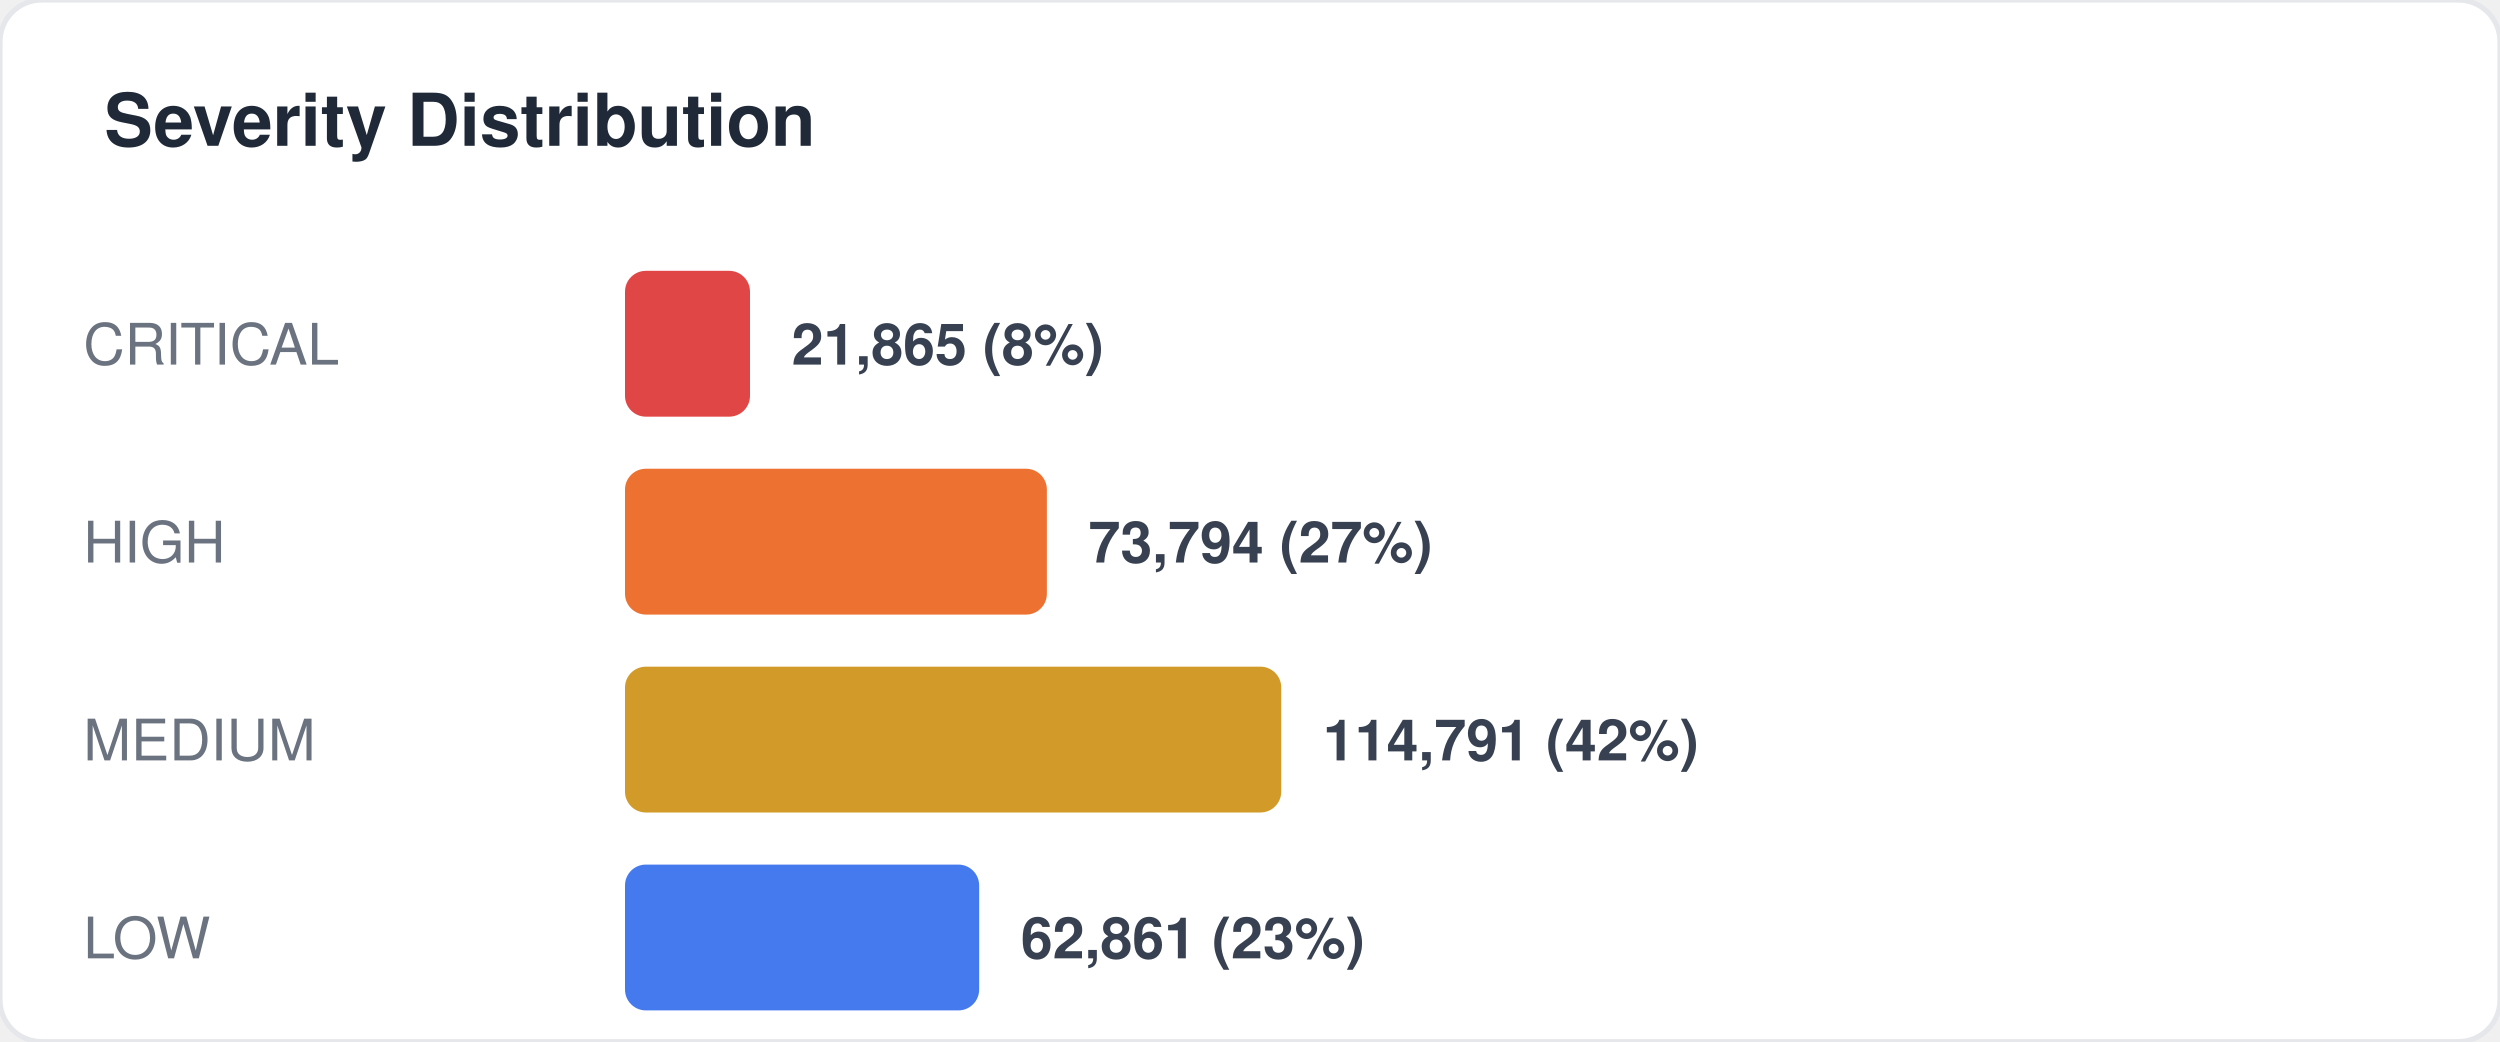
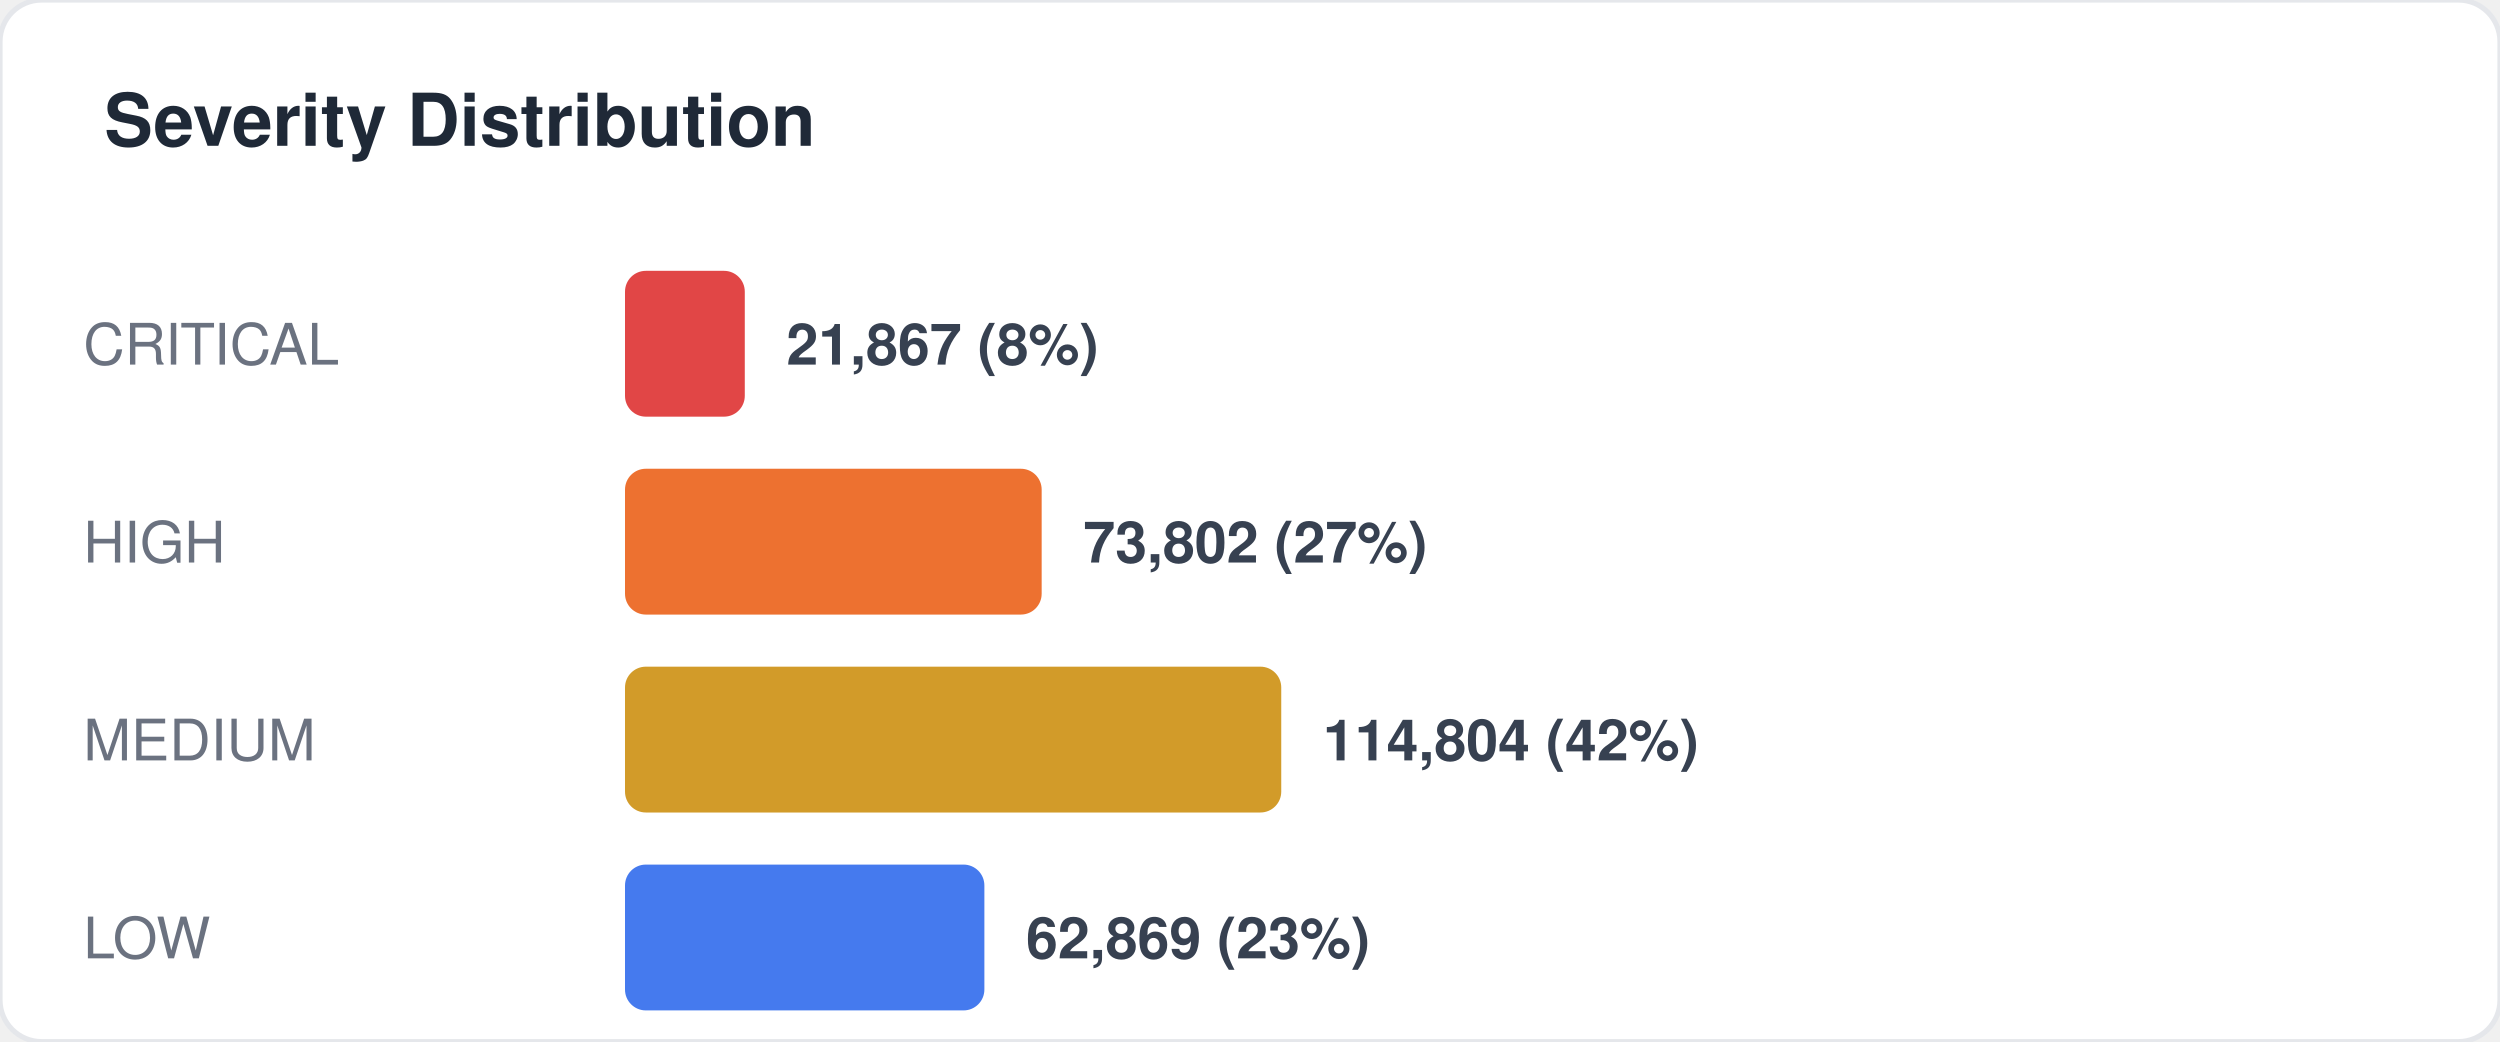
<svg xmlns="http://www.w3.org/2000/svg" width="480" height="200" viewBox="0 0 480 200" fill="none">
  <style>
  text { font-family: -apple-system, BlinkMacSystemFont, "Segoe UI", Helvetica, Arial, sans-serif; }
  .title { font-size: 14px; font-weight: 700; fill: #1f2937; }
  .label { font-size: 11px; fill: #6b7280; }
  .value { font-size: 11px; font-weight: 600; fill: #374151; }
  .big-number { font-size: 28px; font-weight: 800; fill: #111827; }
  .sub { font-size: 10px; fill: #9ca3af; }
</style>
  <rect width="480" height="200" rx="8" fill="#ffffff" stroke="#e5e7eb" stroke-width="1" />
  <text x="20" y="28" class="title">Severity Distribution</text>
  <text x="16" y="70" class="label">CRITICAL</text>
-   <rect x="120" y="52" width="24" height="28" rx="4" fill="#dc2626" opacity="0.85" />
-   <text x="152" y="70" class="value">21,865 (8%)</text>
+   <rect x="120" y="52" width="23" height="28" rx="4" fill="#dc2626" opacity="0.85" />
+   <text x="151" y="70" class="value">21,867 (8%)</text>
  <text x="16" y="108" class="label">HIGH</text>
-   <rect x="120" y="90" width="81" height="28" rx="4" fill="#ea580c" opacity="0.85" />
-   <text x="209" y="108" class="value">73,794 (27%)</text>
+   <rect x="120" y="90" width="80" height="28" rx="4" fill="#ea580c" opacity="0.85" />
+   <text x="208" y="108" class="value">73,802 (27%)</text>
  <text x="16" y="146" class="label">MEDIUM</text>
  <rect x="120" y="128" width="126" height="28" rx="4" fill="#ca8a04" opacity="0.85" />
-   <text x="254" y="146" class="value">114,791 (42%)</text>
+   <text x="254" y="146" class="value">114,804 (42%)</text>
  <text x="16" y="184" class="label">LOW</text>
-   <rect x="120" y="166" width="68" height="28" rx="4" fill="#2563eb" opacity="0.85" />
-   <text x="196" y="184" class="value">62,861 (23%)</text>
+   <rect x="120" y="166" width="69" height="28" rx="4" fill="#2563eb" opacity="0.85" />
+   <text x="197" y="184" class="value">62,869 (23%)</text>
</svg>
